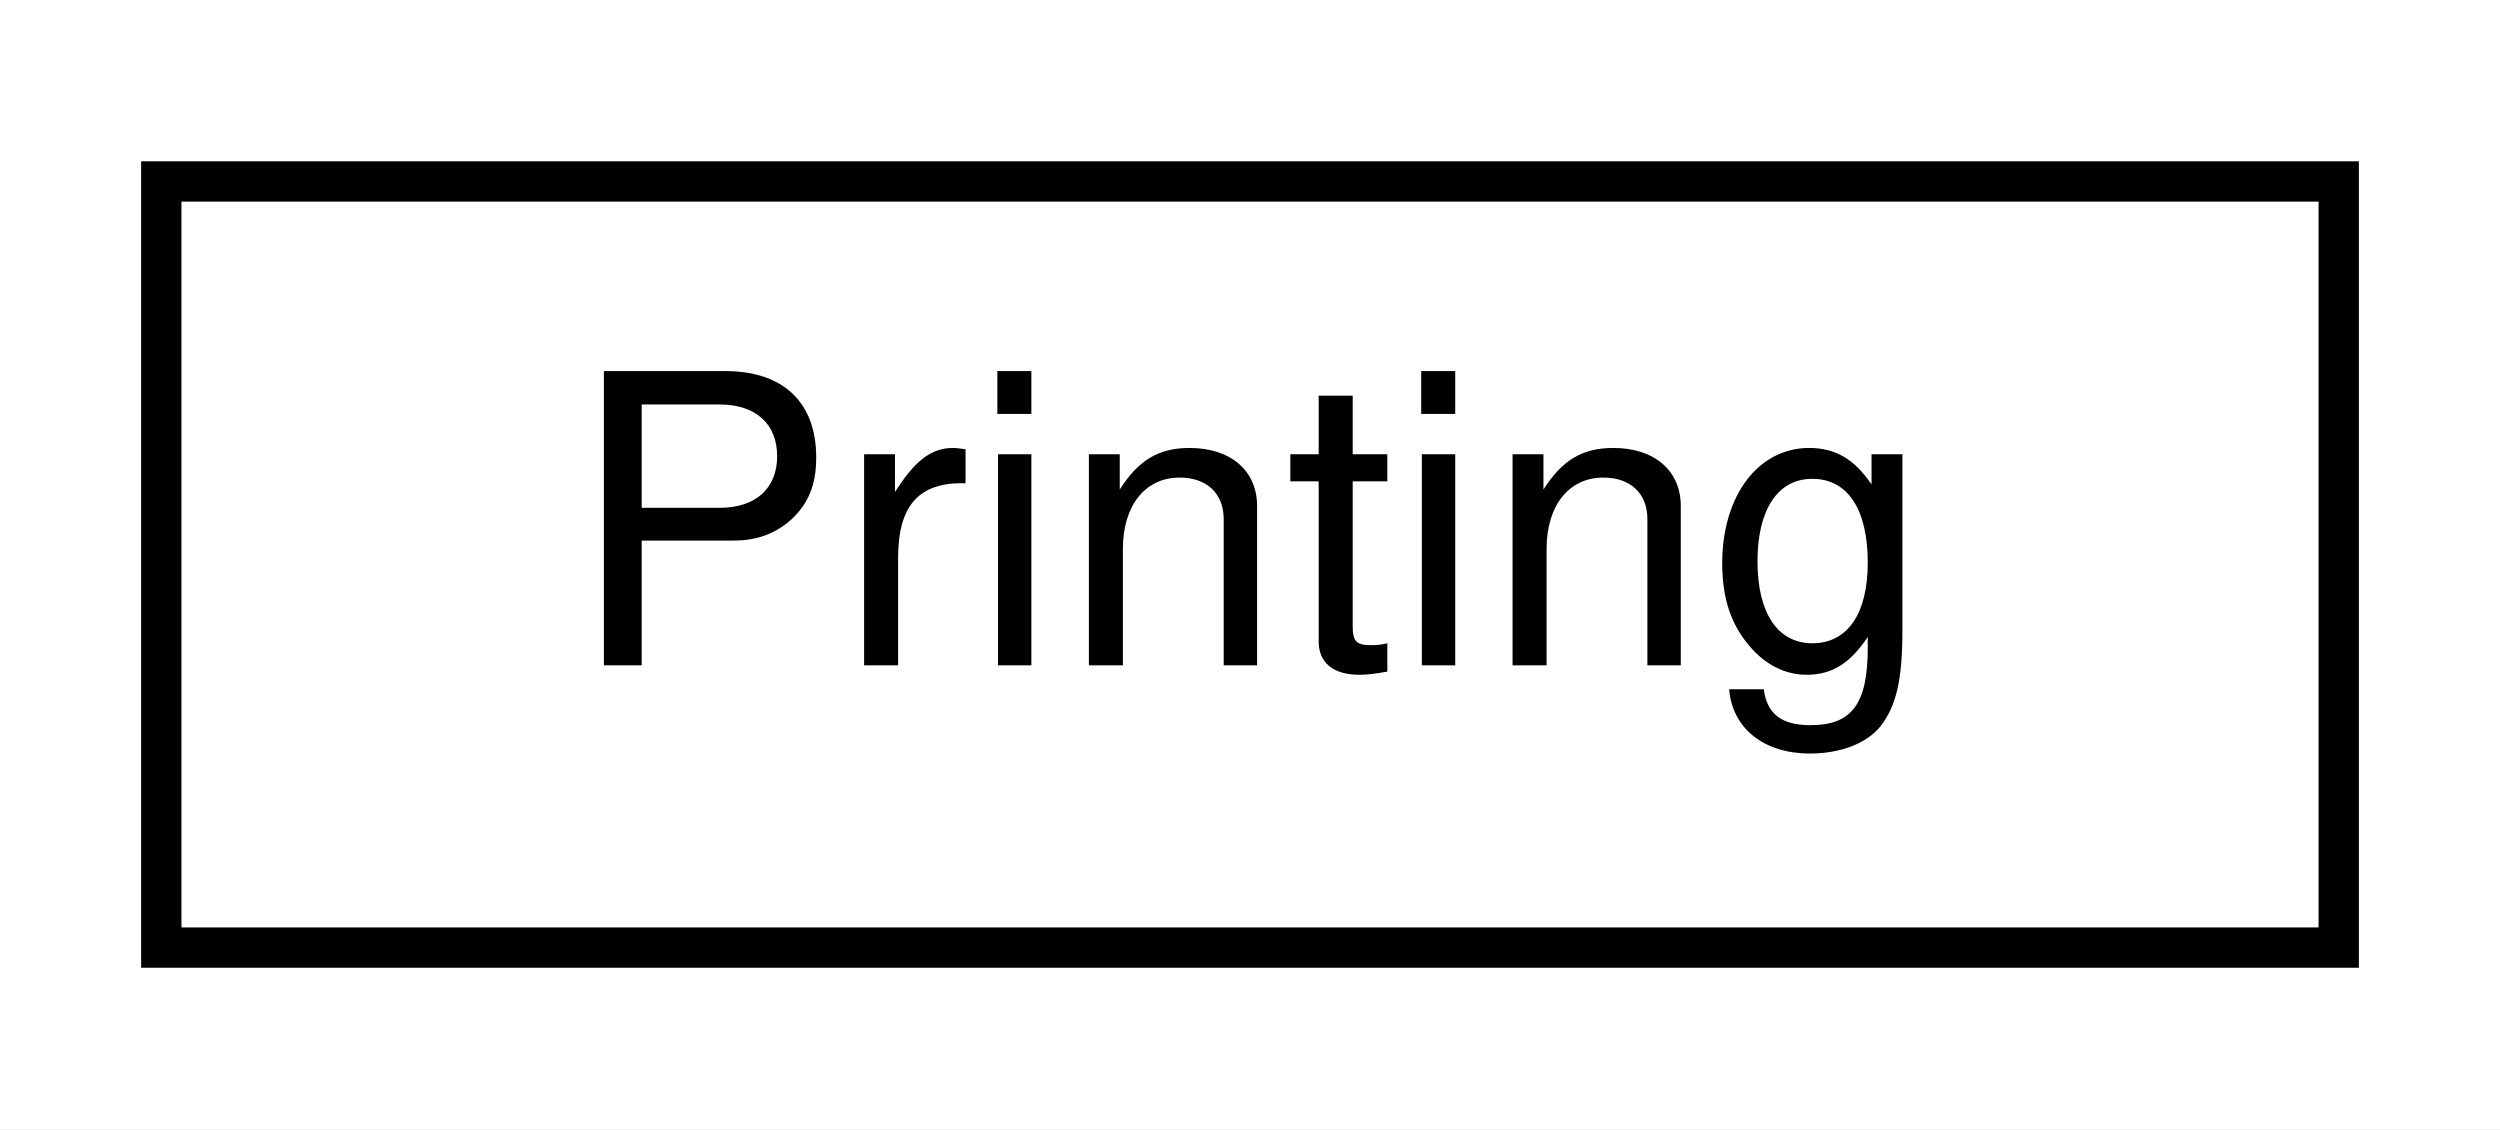
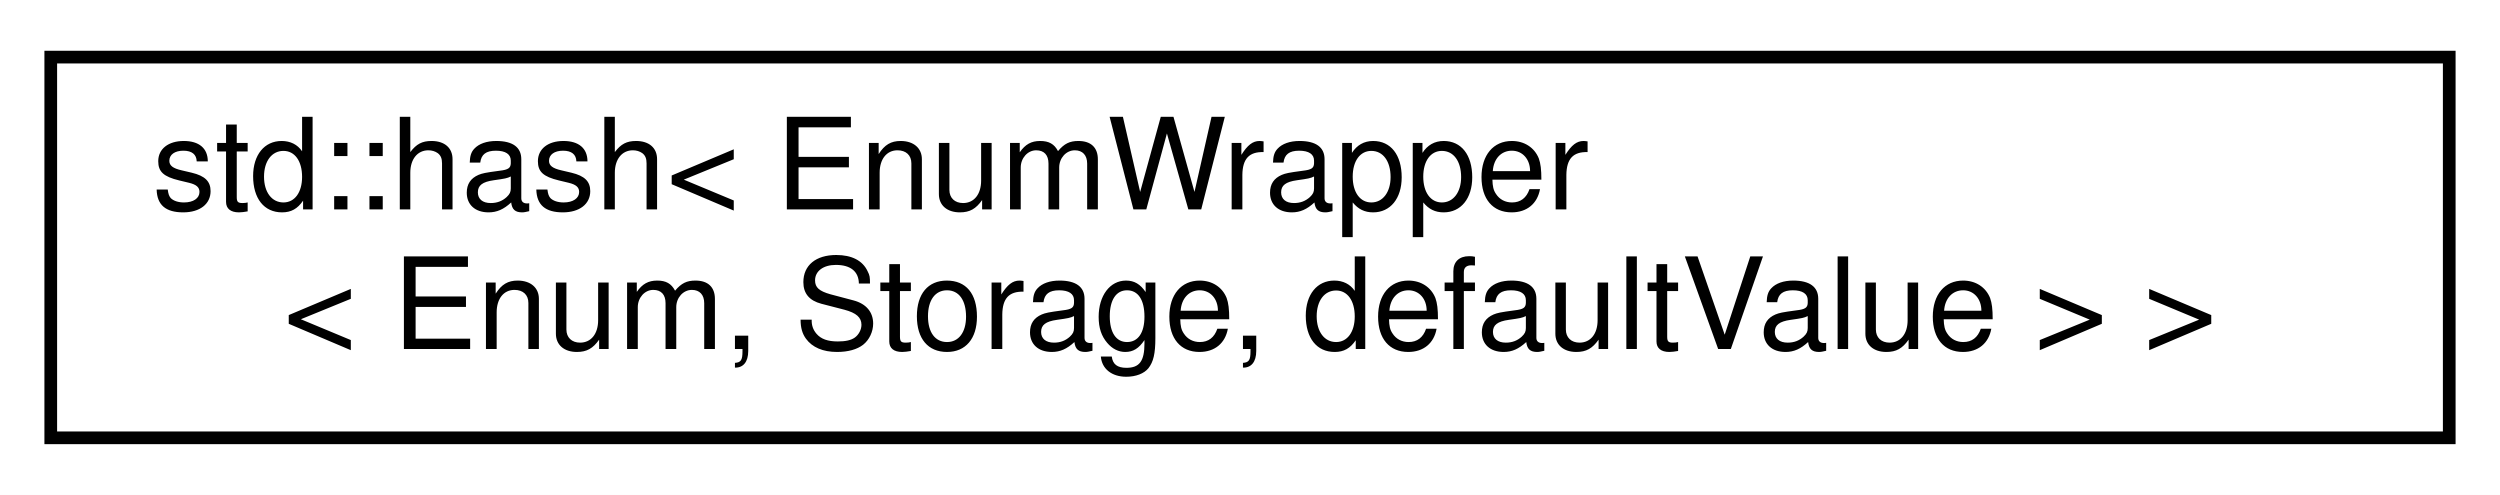
- <svg xmlns="http://www.w3.org/2000/svg" xmlns:xlink="http://www.w3.org/1999/xlink" width="62pt" height="28pt" viewBox="0.00 0.00 62.00 28.00">
-   <g id="graph0" class="graph" transform="scale(1 1) rotate(0) translate(4 24)">
-     <polygon fill="white" stroke="transparent" points="-4,4 -4,-24 58,-24 58,4 -4,4" />
+ <svg xmlns="http://www.w3.org/2000/svg" xmlns:xlink="http://www.w3.org/1999/xlink" width="197pt" height="39pt" viewBox="0.00 0.00 197.00 39.00">
+   <g id="graph0" class="graph" transform="scale(1 1) rotate(0) translate(4 35)">
+     <polygon fill="white" stroke="transparent" points="-4,4 -4,-35 193,-35 193,4 -4,4" />
    <g id="node1" class="node">
      <g id="a_node1">
-         <a xlink:href="classPrinting.html" target="_top" xlink:title="Sets the configuration's &quot;printing&quot; flag until this class is left.">
-           <polygon fill="white" stroke="black" points="0,-0.5 0,-19.5 54,-19.5 54,-0.5 0,-0.5" />
-           <text text-anchor="middle" x="27" y="-7.5" font-family="Helvetica,sans-Serif" font-size="10.00">Printing</text>
+         <a xlink:href="structstd_1_1hash_3_01EnumWrapper_3_01Enum_00_01Storage_00_01defaultValue_01_4_01_4.html" target="_top" xlink:title=" ">
+           <polygon fill="white" stroke="black" points="0,-0.5 0,-30.5 189,-30.5 189,-0.5 0,-0.5" />
+           <text text-anchor="start" x="8" y="-18.5" font-family="Helvetica,sans-Serif" font-size="10.00">std::hash&lt; EnumWrapper</text>
+           <text text-anchor="middle" x="94.5" y="-7.5" font-family="Helvetica,sans-Serif" font-size="10.00">&lt; Enum, Storage, defaultValue &gt; &gt;</text>
        </a>
      </g>
    </g>
  </g>
</svg>
